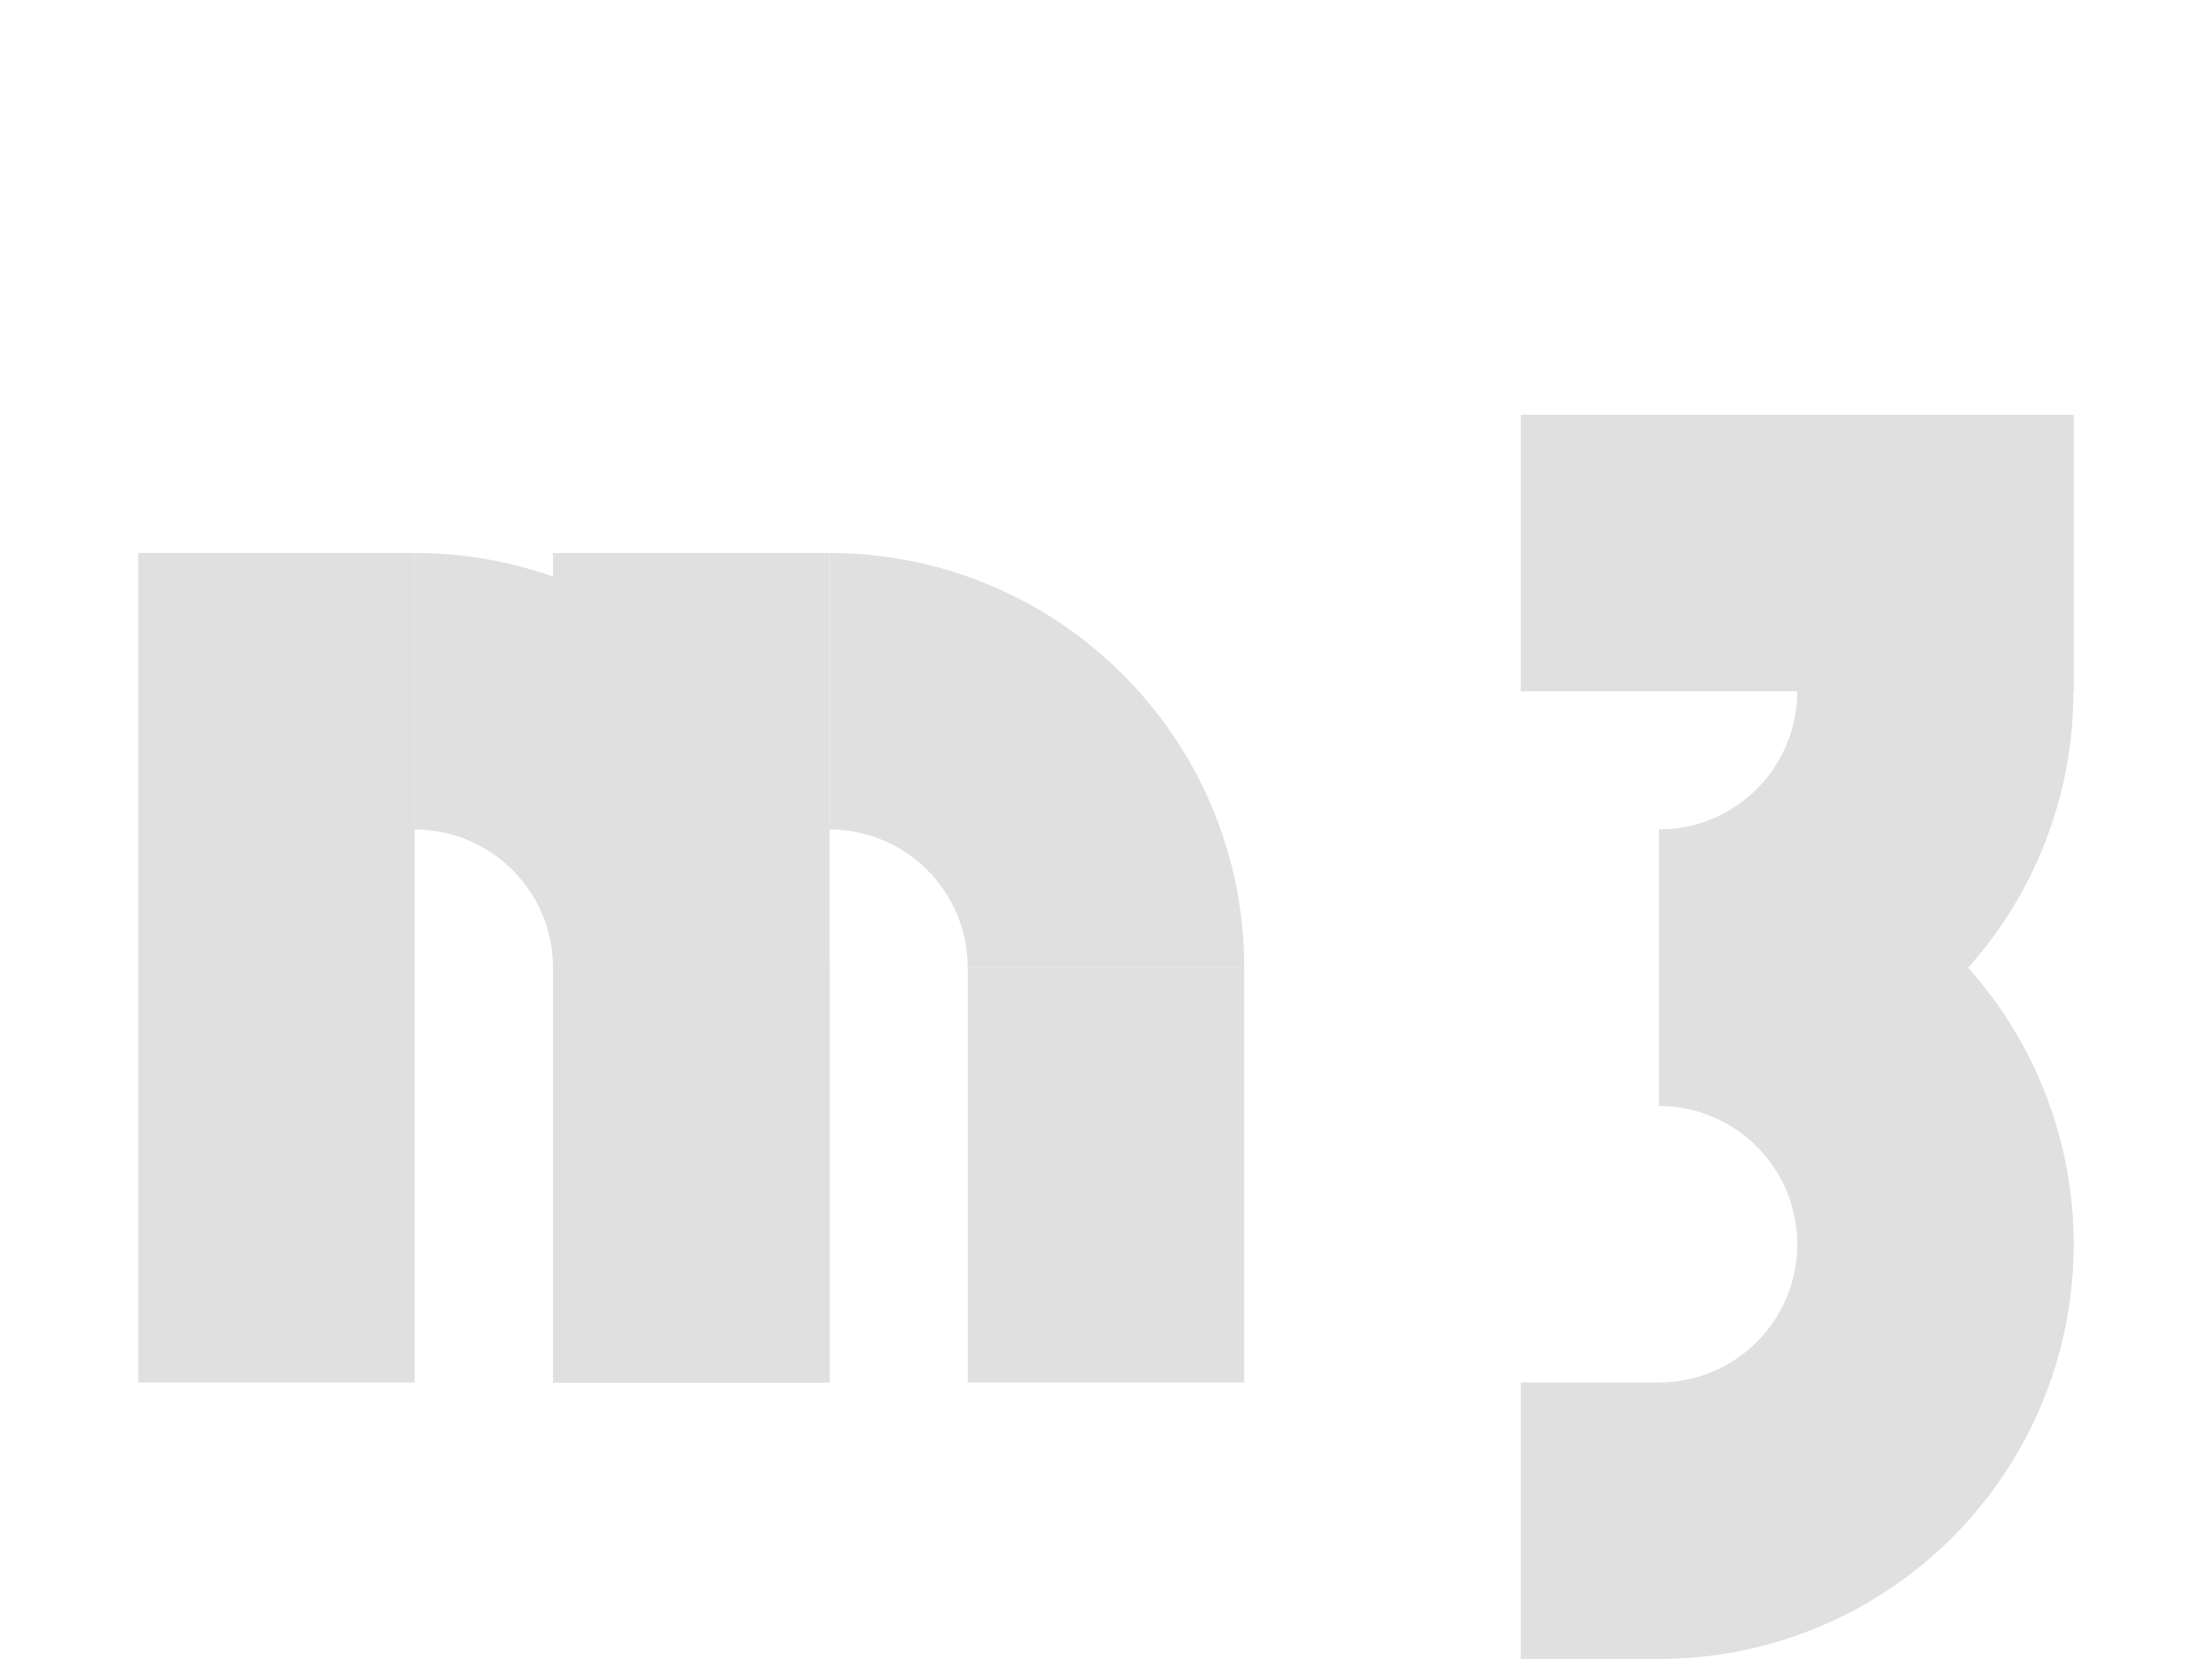
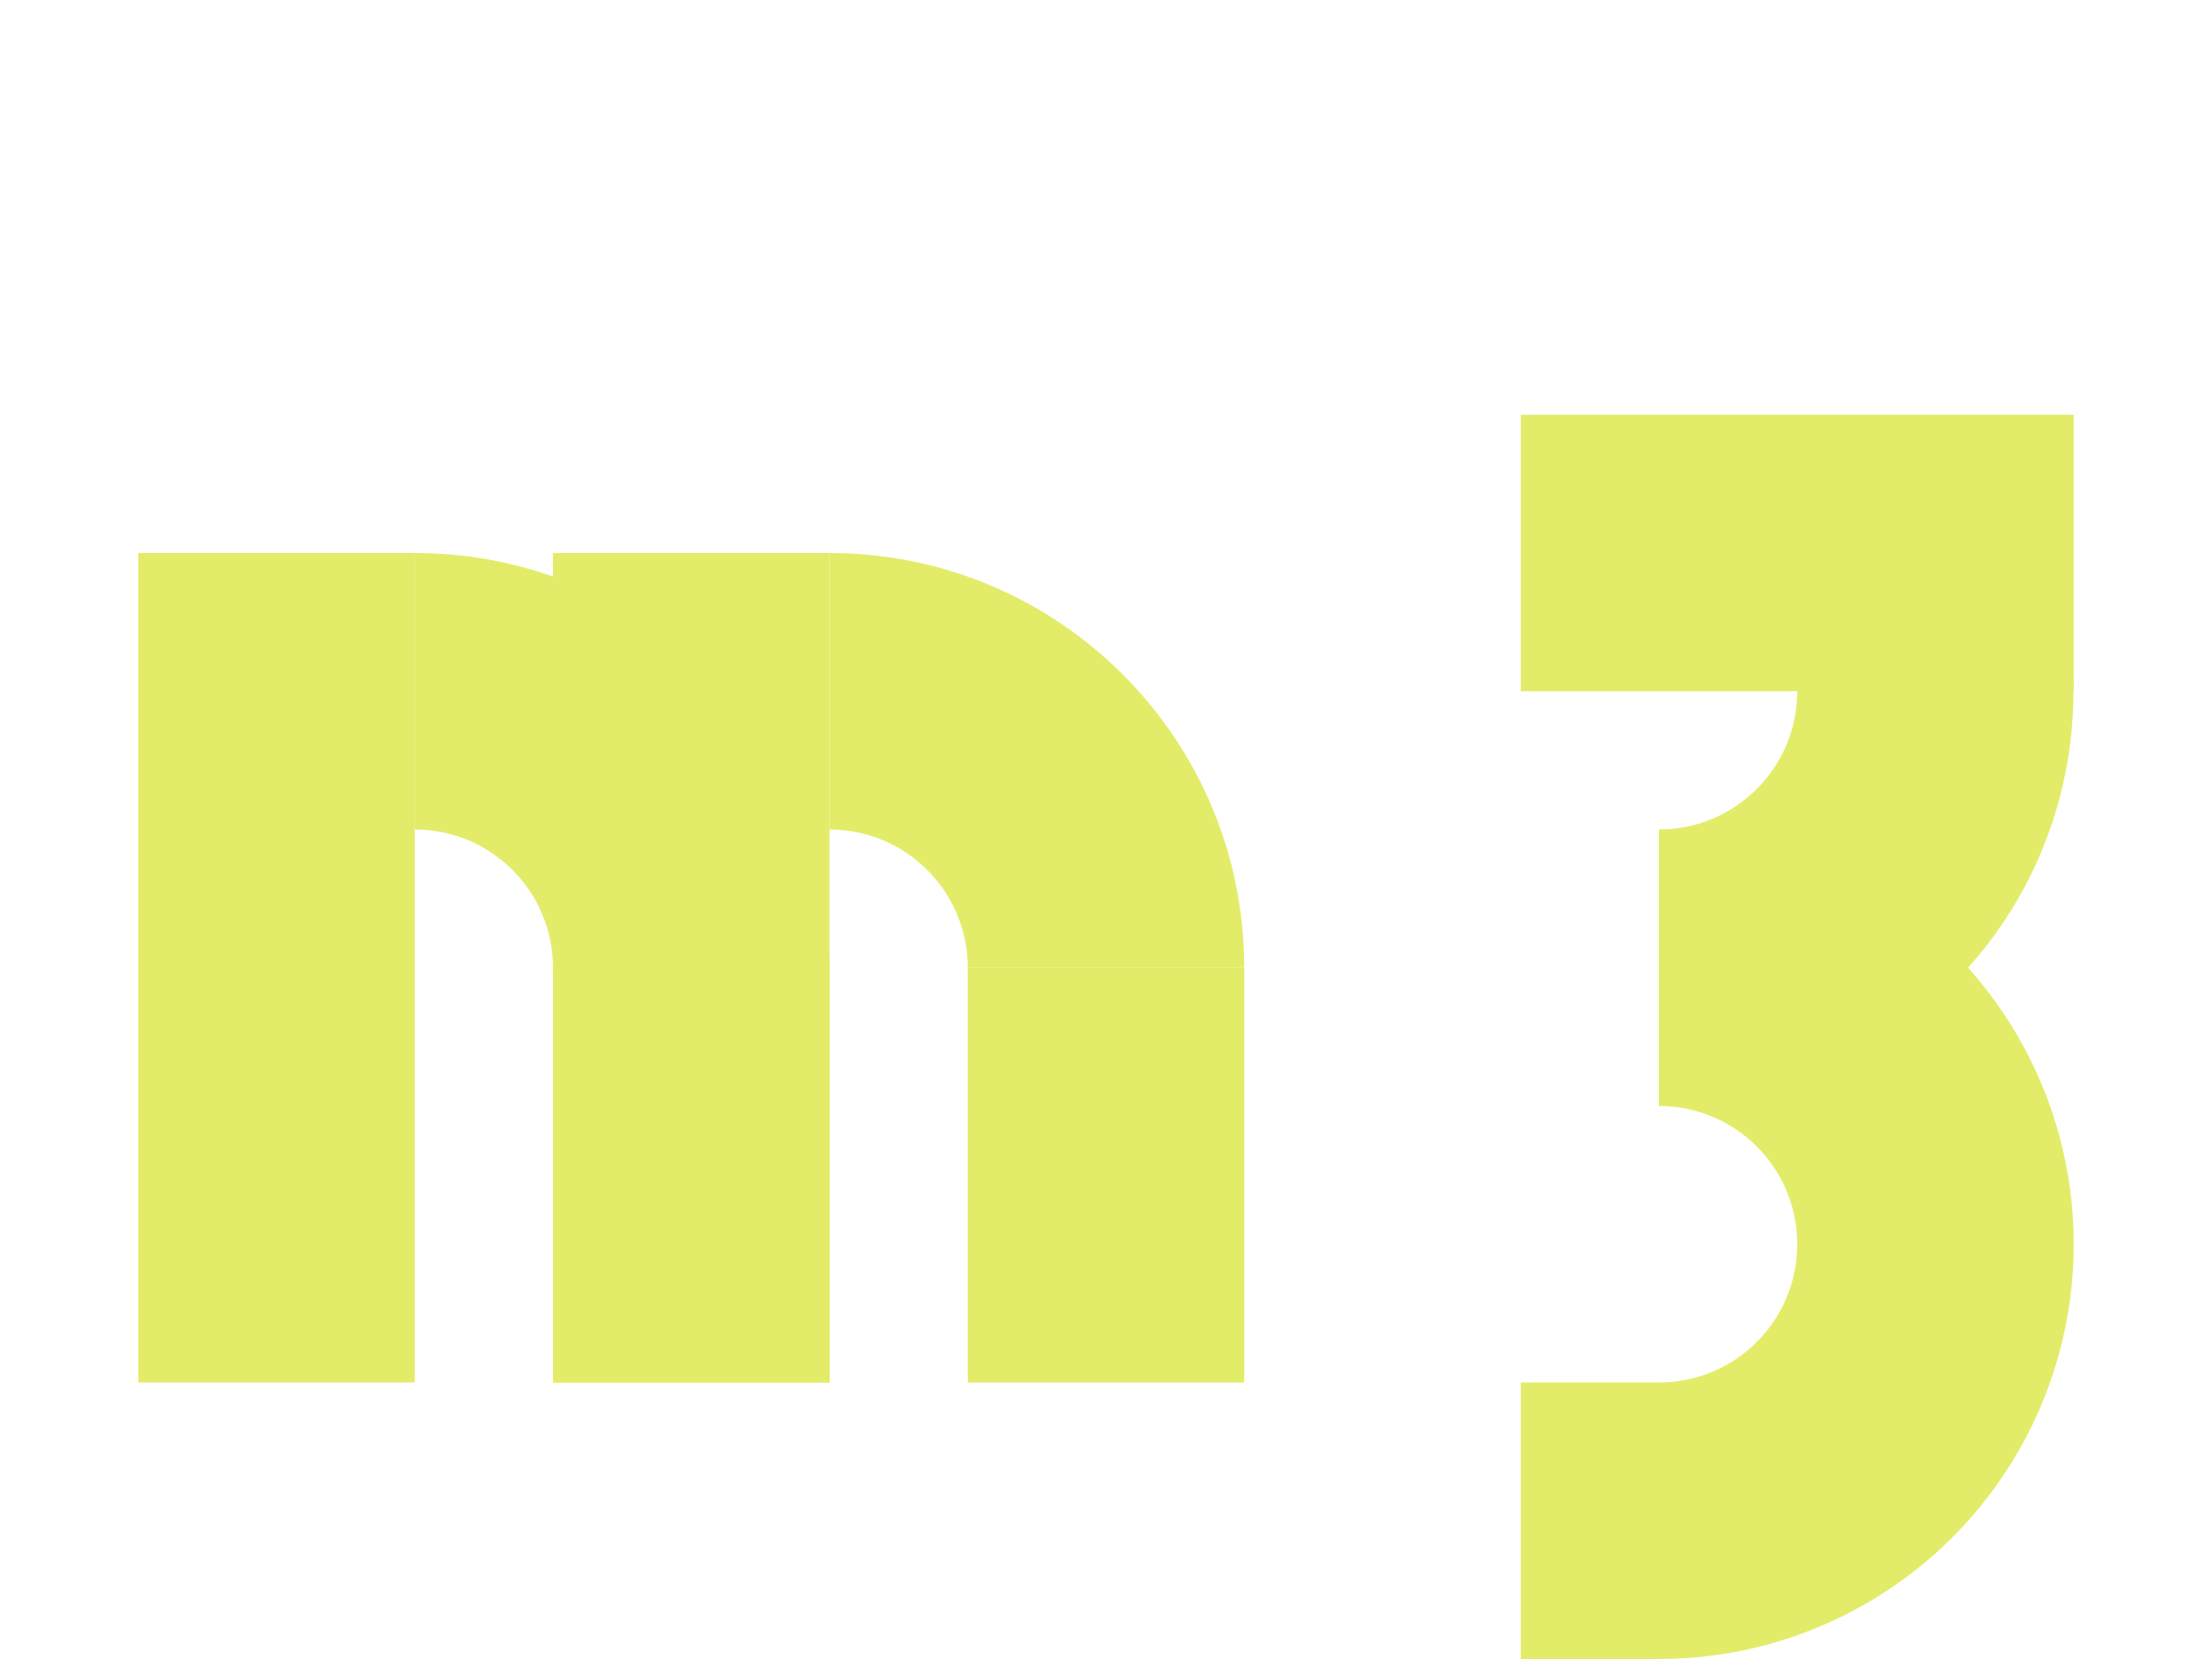
<svg xmlns="http://www.w3.org/2000/svg" width="16" height="12" viewBox="0 0 16 12" id="svg2" version="1.1">
  <defs id="defs4" />
  <g id="layer1" transform="translate(0,-1040.362)">
-     <path style="fill:#e0e0e0;fill-opacity:1;stroke:none;stroke-width:2;stroke-linecap:butt;stroke-linejoin:round;stroke-miterlimit:4;stroke-dasharray:none;stroke-opacity:1" d="m 12,1044.362 a 1,1 0 0 1 1,1 1,1 0 0 1 -1,1 l 0,2 a 3,3 0 0 0 2.598,-1.5 3,3 0 0 0 0.227,-2.5 l -2.824,0 z" id="path4753" />
-     <path id="path4757" d="m 12,1046.362 0,2 a 1,1 0 0 1 1,1 1,1 0 0 1 -1,1 l 0,2 a 3,3 0 0 0 2.598,-1.5 3,3 0 0 0 0,-3 3,3 0 0 0 -2.598,-1.5 z" style="fill:#e0e0e0;fill-opacity:1;stroke:none;stroke-width:2;stroke-linecap:butt;stroke-linejoin:round;stroke-miterlimit:4;stroke-dasharray:none;stroke-opacity:1" />
-     <path style="fill:#e0e0e0;fill-opacity:1;stroke:none;stroke-width:2;stroke-linecap:butt;stroke-linejoin:round;stroke-miterlimit:4;stroke-dasharray:none;stroke-opacity:1" d="m 3,1044.362 a 3,3 0 0 1 3,3 l -2,0 a 1,1 0 0 0 -1,-1 l 0,-2 z" id="path4771" />
-     <rect y="-1050.362" x="4" height="3" width="2" id="rect4773" style="fill:#e0e0e0;fill-opacity:1;stroke:none;stroke-width:2;stroke-linecap:butt;stroke-linejoin:round;stroke-miterlimit:4;stroke-dasharray:none;stroke-opacity:1" transform="scale(1,-1)" />
-     <rect style="fill:#e0e0e0;fill-opacity:1;stroke:none;stroke-width:2;stroke-linecap:butt;stroke-linejoin:round;stroke-miterlimit:4;stroke-dasharray:none;stroke-opacity:1" id="rect4775" width="2" height="6" x="1" y="-1050.362" transform="scale(1,-1)" />
-     <rect transform="scale(1,-1)" y="-1050.362" x="4" height="6" width="2" id="rect4777" style="fill:#e0e0e0;fill-opacity:1;stroke:none;stroke-width:2;stroke-linecap:butt;stroke-linejoin:round;stroke-miterlimit:4;stroke-dasharray:none;stroke-opacity:1" />
-     <path id="path4779" d="m 6,1044.362 a 3,3 0 0 1 3,3 l -2,0 a 1,1 0 0 0 -1,-1 l 0,-2 z" style="fill:#e0e0e0;fill-opacity:1;stroke:none;stroke-width:2;stroke-linecap:butt;stroke-linejoin:round;stroke-miterlimit:4;stroke-dasharray:none;stroke-opacity:1" />
-     <rect style="fill:#e0e0e0;fill-opacity:1;stroke:none;stroke-width:2;stroke-linecap:butt;stroke-linejoin:round;stroke-miterlimit:4;stroke-dasharray:none;stroke-opacity:1" id="rect4781" width="2" height="3" x="7" y="-1050.362" transform="scale(1,-1)" />
-     <rect style="fill:#e0e0e0;fill-opacity:1;stroke:none;stroke-width:2;stroke-linecap:butt;stroke-linejoin:round;stroke-miterlimit:4;stroke-dasharray:none;stroke-opacity:1" id="rect4783" width="4" height="2" x="11" y="1043.362" />
-     <rect y="1050.362" x="11" height="2" width="1" id="rect4173" style="fill:#e0e0e0;fill-opacity:1;stroke:none;stroke-width:2;stroke-linecap:butt;stroke-linejoin:round;stroke-miterlimit:4;stroke-dasharray:none;stroke-opacity:1" />
+     <path style="fill:#e3ec69;fill-opacity:1;stroke:none;stroke-width:2;stroke-linecap:butt;stroke-linejoin:round;stroke-miterlimit:4;stroke-dasharray:none;stroke-opacity:1" d="m 12,1044.362 a 1,1 0 0 1 1,1 1,1 0 0 1 -1,1 l 0,2 a 3,3 0 0 0 2.598,-1.5 3,3 0 0 0 0.227,-2.5 l -2.824,0 z" id="path4753" />
+     <path id="path4757" d="m 12,1046.362 0,2 a 1,1 0 0 1 1,1 1,1 0 0 1 -1,1 l 0,2 a 3,3 0 0 0 2.598,-1.5 3,3 0 0 0 0,-3 3,3 0 0 0 -2.598,-1.5 z" style="fill:#e3ec69;fill-opacity:1;stroke:none;stroke-width:2;stroke-linecap:butt;stroke-linejoin:round;stroke-miterlimit:4;stroke-dasharray:none;stroke-opacity:1" />
+     <path style="fill:#e3ec69;fill-opacity:1;stroke:none;stroke-width:2;stroke-linecap:butt;stroke-linejoin:round;stroke-miterlimit:4;stroke-dasharray:none;stroke-opacity:1" d="m 3,1044.362 a 3,3 0 0 1 3,3 l -2,0 a 1,1 0 0 0 -1,-1 l 0,-2 z" id="path4771" />
+     <rect y="-1050.362" x="4" height="3" width="2" id="rect4773" style="fill:#e3ec69;fill-opacity:1;stroke:none;stroke-width:2;stroke-linecap:butt;stroke-linejoin:round;stroke-miterlimit:4;stroke-dasharray:none;stroke-opacity:1" transform="scale(1,-1)" />
+     <rect style="fill:#e3ec69;fill-opacity:1;stroke:none;stroke-width:2;stroke-linecap:butt;stroke-linejoin:round;stroke-miterlimit:4;stroke-dasharray:none;stroke-opacity:1" id="rect4775" width="2" height="6" x="1" y="-1050.362" transform="scale(1,-1)" />
+     <rect transform="scale(1,-1)" y="-1050.362" x="4" height="6" width="2" id="rect4777" style="fill:#e3ec69;fill-opacity:1;stroke:none;stroke-width:2;stroke-linecap:butt;stroke-linejoin:round;stroke-miterlimit:4;stroke-dasharray:none;stroke-opacity:1" />
+     <path id="path4779" d="m 6,1044.362 a 3,3 0 0 1 3,3 l -2,0 a 1,1 0 0 0 -1,-1 l 0,-2 z" style="fill:#e3ec69;fill-opacity:1;stroke:none;stroke-width:2;stroke-linecap:butt;stroke-linejoin:round;stroke-miterlimit:4;stroke-dasharray:none;stroke-opacity:1" />
+     <rect style="fill:#e3ec69;fill-opacity:1;stroke:none;stroke-width:2;stroke-linecap:butt;stroke-linejoin:round;stroke-miterlimit:4;stroke-dasharray:none;stroke-opacity:1" id="rect4781" width="2" height="3" x="7" y="-1050.362" transform="scale(1,-1)" />
+     <rect style="fill:#e3ec69;fill-opacity:1;stroke:none;stroke-width:2;stroke-linecap:butt;stroke-linejoin:round;stroke-miterlimit:4;stroke-dasharray:none;stroke-opacity:1" id="rect4783" width="4" height="2" x="11" y="1043.362" />
+     <rect y="1050.362" x="11" height="2" width="1" id="rect4173" style="fill:#e3ec69;fill-opacity:1;stroke:none;stroke-width:2;stroke-linecap:butt;stroke-linejoin:round;stroke-miterlimit:4;stroke-dasharray:none;stroke-opacity:1" />
  </g>
</svg>
